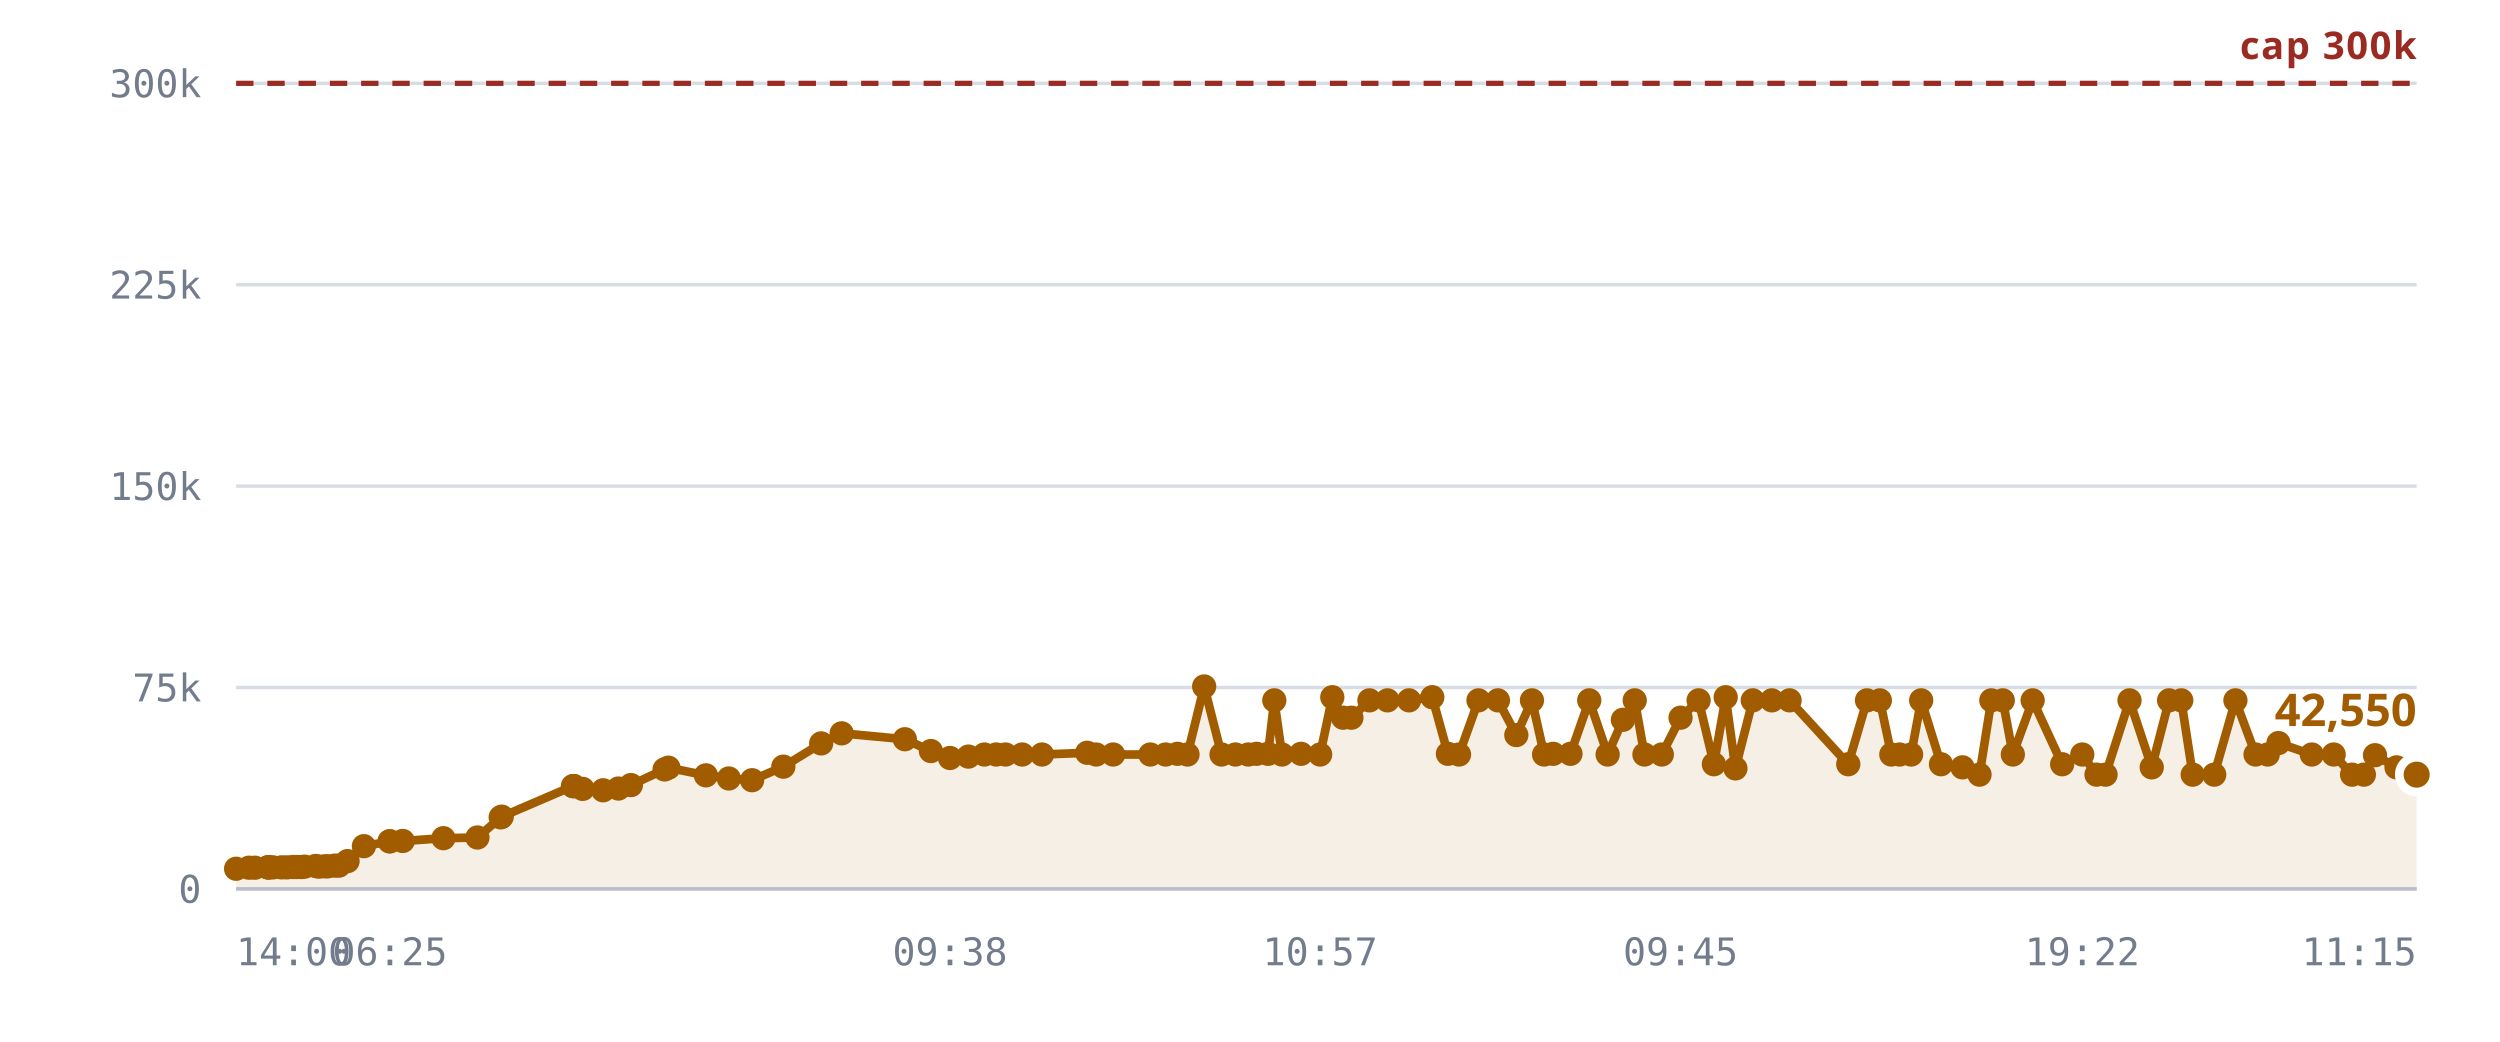
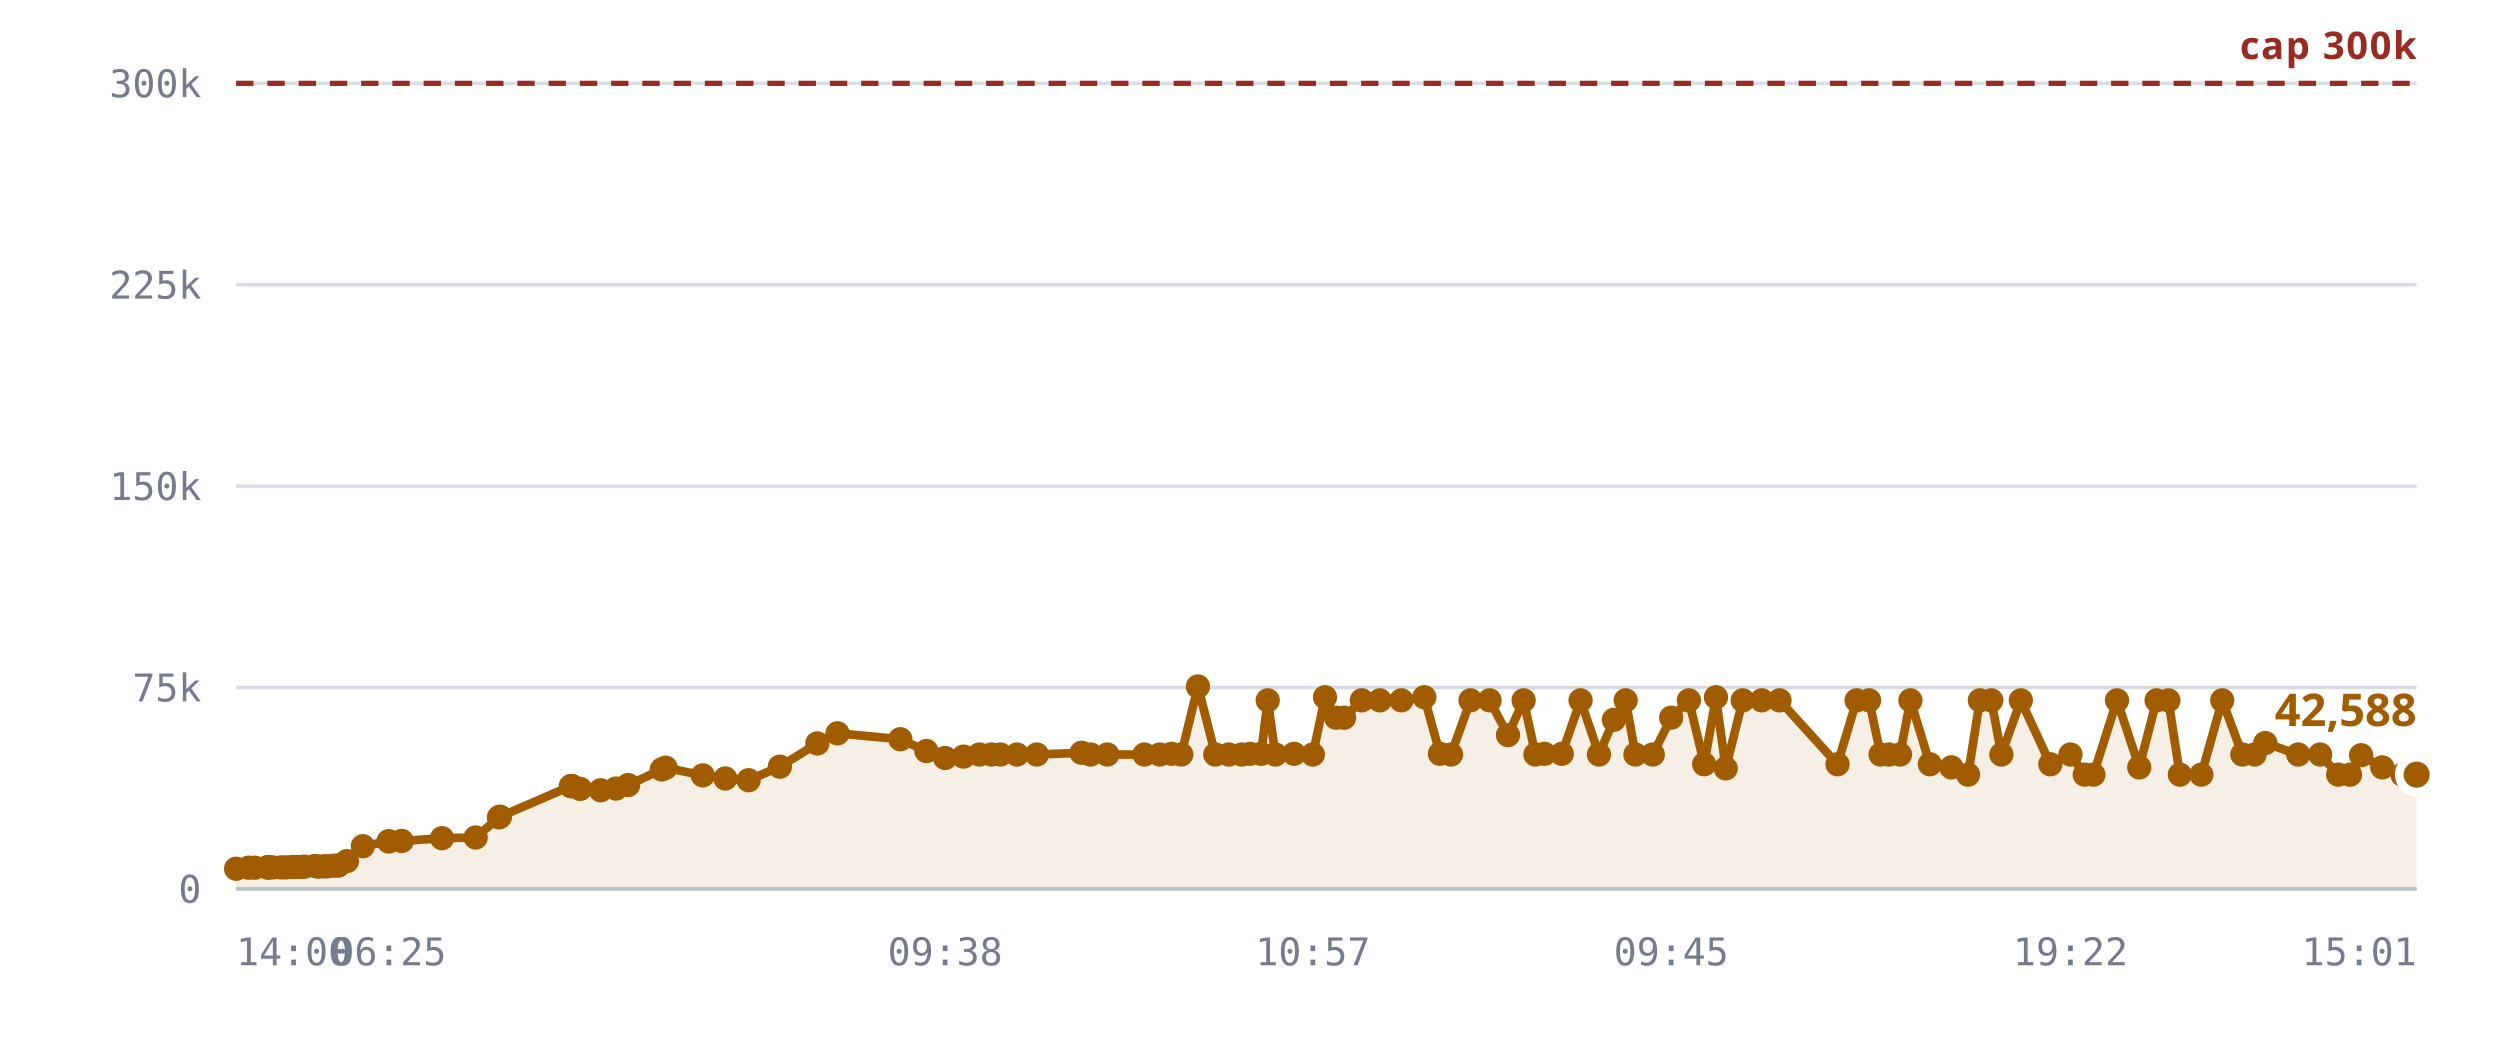
<svg xmlns="http://www.w3.org/2000/svg" viewBox="0 0 720 300" role="img" aria-label="Rooms against the 300,000 cap">
  <style>
    .grid      { stroke: var(--chart-grid, #d8dce4); stroke-width: 1; }
    .cap       { stroke: var(--chart-cap, #9a2b22); stroke-width: 1.5; stroke-dasharray: 5 4; }
    .cap-label { fill: var(--chart-cap, #9a2b22); font: 600 11px Archivo, system-ui, sans-serif; letter-spacing: .04em; }
    .tick      { fill: var(--chart-muted, #737c8c); font: 500 11px "IBM Plex Mono", ui-monospace, monospace; }
    .tick-y    { text-anchor: end; }
    .tick-x    { text-anchor: middle; }
    .series    { fill: none; stroke: var(--chart-line, #a25c00); stroke-width: 2.5; stroke-linejoin: round; stroke-linecap: round; }
    .fill      { fill: var(--chart-fill, rgba(162,92,0,.10)); stroke: none; }
    .dot       { fill: var(--chart-line, #a25c00); }
    .dot-last  { stroke: var(--chart-bg, #fff); stroke-width: 2.5; }
    .end-label { fill: var(--chart-line, #a25c00); font: 700 13px Archivo, system-ui, sans-serif; }
    .axis      { stroke: var(--chart-axis, #b9bfca); stroke-width: 1; }
  </style>
  <line x1="68" y1="256.0" x2="696" y2="256.0" class="grid" />
  <text x="58" y="260.0" class="tick tick-y">0</text>
  <line x1="68" y1="198.0" x2="696" y2="198.0" class="grid" />
  <text x="58" y="202.0" class="tick tick-y">75k</text>
  <line x1="68" y1="140.0" x2="696" y2="140.0" class="grid" />
  <text x="58" y="144.0" class="tick tick-y">150k</text>
  <line x1="68" y1="82.0" x2="696" y2="82.0" class="grid" />
  <text x="58" y="86.0" class="tick tick-y">225k</text>
  <line x1="68" y1="24.0" x2="696" y2="24.0" class="grid" />
  <text x="58" y="28.0" class="tick tick-y">300k</text>
-   <path d="M68.0,250.2 L71.7,249.9 L73.4,249.9 L77.1,249.8 L77.2,249.8 L77.3,249.8 L77.6,249.8 L78.6,249.8 L81.1,249.8 L82.6,249.8 L84.4,249.7 L85.3,249.7 L86.8,249.7 L87.7,249.6 L90.9,249.4 L91.8,249.6 L93.5,249.5 L94.4,249.5 L96.4,249.3 L97.6,249.3 L100.1,248.0 L104.8,243.7 L112.2,242.3 L112.3,242.3 L116.0,242.2 L127.7,241.4 L137.5,241.2 L144.2,235.4 L144.5,235.2 L165.0,226.4 L165.2,226.4 L165.3,226.4 L167.8,227.2 L173.7,227.6 L178.1,227.1 L181.7,226.1 L191.4,221.6 L192.5,221.1 L203.3,223.3 L209.9,224.2 L216.6,224.7 L225.6,220.8 L236.5,214.1 L242.4,211.2 L260.6,212.9 L268.1,216.3 L273.6,218.3 L278.9,217.9 L283.5,217.3 L286.9,217.3 L289.6,217.3 L294.4,217.3 L300.1,217.3 L313.1,216.8 L315.7,217.3 L320.6,217.3 L331.3,217.3 L335.7,217.3 L339.1,217.1 L342.0,217.3 L346.8,197.7 L351.8,217.3 L355.8,217.3 L359.5,217.3 L361.9,217.1 L365.2,217.1 L367.0,201.7 L369.2,217.3 L374.7,217.1 L380.2,217.3 L383.7,200.8 L386.8,206.7 L389.2,206.7 L394.4,201.7 L399.6,201.7 L405.8,201.7 L412.5,200.8 L417.0,217.1 L420.2,217.3 L425.8,201.7 L431.4,201.7 L436.7,211.7 L441.2,201.7 L444.7,217.3 L447.3,217.1 L452.3,217.1 L457.7,201.7 L463.0,217.3 L467.4,207.3 L470.8,201.7 L473.6,217.3 L478.6,217.3 L484.0,206.7 L489.2,201.7 L493.6,220.1 L497.0,200.8 L499.8,221.3 L504.8,201.7 L510.3,201.7 L515.4,201.7 L532.3,220.1 L537.7,201.7 L541.4,201.7 L544.7,217.3 L547.1,217.3 L550.4,217.3 L553.3,201.7 L559.0,220.1 L565.2,221.0 L570.1,223.1 L573.5,201.7 L576.8,201.7 L579.7,217.3 L585.4,201.7 L593.9,220.1 L599.7,217.3 L603.8,223.1 L606.4,223.1 L613.3,201.7 L619.7,221.0 L624.7,201.7 L628.2,201.7 L631.5,223.1 L637.7,223.1 L643.8,201.7 L649.6,217.3 L653.1,217.3 L656.2,214.0 L665.8,217.3 L672.1,217.3 L677.4,223.1 L680.8,223.1 L684.0,217.5 L690.2,221.0 L696.0,223.1 L696.0,256.0 L68.0,256.0 Z" class="fill" />
+   <path d="M68.0,250.2 L71.6,249.9 L73.4,249.9 L77.0,249.8 L77.1,249.8 L77.2,249.8 L77.5,249.8 L78.5,249.8 L81.0,249.8 L82.5,249.8 L84.3,249.7 L85.2,249.7 L86.7,249.7 L87.6,249.6 L90.7,249.4 L91.7,249.6 L93.3,249.5 L94.3,249.5 L96.2,249.3 L97.4,249.3 L99.9,248.0 L104.5,243.7 L111.9,242.3 L112.0,242.3 L115.7,242.2 L127.3,241.4 L137.0,241.2 L143.7,235.4 L144.0,235.2 L164.4,226.4 L164.6,226.4 L164.7,226.4 L167.1,227.2 L173.0,227.6 L177.4,227.1 L180.9,226.1 L190.6,221.6 L191.7,221.1 L202.4,223.3 L208.9,224.2 L215.6,224.7 L224.6,220.8 L235.4,214.1 L241.2,211.2 L259.3,212.9 L266.8,216.3 L272.2,218.3 L277.5,217.9 L282.1,217.3 L285.5,217.3 L288.1,217.3 L292.9,217.3 L298.6,217.3 L311.5,216.8 L314.1,217.3 L318.9,217.3 L329.6,217.3 L334.0,217.3 L337.4,217.1 L340.2,217.3 L345.0,197.7 L350.0,217.3 L353.9,217.3 L357.6,217.3 L360.0,217.1 L363.2,217.1 L365.1,201.7 L367.3,217.3 L372.7,217.1 L378.1,217.3 L381.6,200.8 L384.8,206.7 L387.1,206.7 L392.2,201.7 L397.4,201.7 L403.6,201.7 L410.2,200.8 L414.7,217.1 L417.9,217.3 L423.5,201.7 L429.0,201.7 L434.3,211.7 L438.8,201.7 L442.2,217.3 L444.8,217.1 L449.8,217.1 L455.2,201.7 L460.5,217.3 L464.8,207.3 L468.2,201.7 L471.0,217.3 L476.0,217.3 L481.3,206.7 L486.4,201.7 L490.8,220.1 L494.2,200.8 L497.0,221.3 L501.9,201.7 L507.4,201.7 L512.5,201.7 L529.2,220.1 L534.7,201.7 L538.3,201.7 L541.6,217.3 L544.0,217.3 L547.2,217.3 L550.2,201.7 L555.8,220.1 L562.0,221.0 L566.8,223.1 L570.2,201.7 L573.5,201.7 L576.4,217.3 L582.0,201.7 L590.5,220.1 L596.3,217.3 L600.4,223.1 L602.9,223.1 L609.7,201.7 L616.1,221.0 L621.1,201.7 L624.5,201.7 L627.8,223.1 L634.0,223.1 L640.0,201.7 L645.8,217.3 L649.3,217.3 L652.4,214.0 L661.9,217.3 L668.2,217.3 L673.4,223.1 L676.8,223.1 L680.0,217.5 L686.1,221.0 L691.9,223.1 L696.0,223.1 L696.0,256.0 L68.0,256.0 Z" class="fill" />
  <line x1="68" y1="24.0" x2="696" y2="24.0" class="cap" />
  <text x="696" y="17.0" class="cap-label" text-anchor="end">cap 300k</text>
-   <path d="M68.0,250.2 L71.7,249.9 L73.4,249.9 L77.1,249.8 L77.2,249.8 L77.3,249.8 L77.6,249.8 L78.6,249.8 L81.1,249.8 L82.6,249.8 L84.4,249.7 L85.3,249.7 L86.8,249.7 L87.7,249.6 L90.9,249.4 L91.8,249.6 L93.5,249.5 L94.4,249.5 L96.4,249.3 L97.6,249.3 L100.1,248.0 L104.8,243.7 L112.2,242.3 L112.3,242.3 L116.0,242.2 L127.7,241.4 L137.5,241.2 L144.2,235.4 L144.5,235.2 L165.0,226.4 L165.2,226.4 L165.3,226.4 L167.8,227.2 L173.7,227.6 L178.1,227.1 L181.7,226.1 L191.4,221.6 L192.5,221.1 L203.3,223.3 L209.9,224.2 L216.6,224.7 L225.6,220.8 L236.5,214.1 L242.4,211.2 L260.6,212.9 L268.1,216.3 L273.6,218.3 L278.9,217.9 L283.5,217.3 L286.9,217.3 L289.6,217.3 L294.4,217.3 L300.1,217.3 L313.1,216.8 L315.7,217.3 L320.6,217.3 L331.3,217.3 L335.7,217.3 L339.1,217.1 L342.0,217.3 L346.8,197.7 L351.8,217.3 L355.8,217.3 L359.5,217.3 L361.9,217.1 L365.2,217.1 L367.0,201.7 L369.2,217.3 L374.7,217.1 L380.2,217.3 L383.7,200.8 L386.8,206.7 L389.2,206.7 L394.4,201.7 L399.6,201.7 L405.8,201.7 L412.5,200.8 L417.0,217.1 L420.2,217.3 L425.8,201.7 L431.4,201.7 L436.7,211.7 L441.2,201.7 L444.7,217.3 L447.3,217.1 L452.3,217.1 L457.7,201.7 L463.0,217.3 L467.4,207.3 L470.8,201.7 L473.6,217.3 L478.6,217.3 L484.0,206.7 L489.2,201.7 L493.6,220.1 L497.0,200.8 L499.8,221.3 L504.8,201.7 L510.3,201.7 L515.4,201.7 L532.3,220.1 L537.7,201.7 L541.4,201.7 L544.7,217.3 L547.1,217.3 L550.4,217.3 L553.3,201.7 L559.0,220.1 L565.2,221.0 L570.1,223.1 L573.5,201.7 L576.8,201.7 L579.7,217.3 L585.4,201.7 L593.9,220.1 L599.7,217.3 L603.8,223.1 L606.4,223.1 L613.3,201.7 L619.7,221.0 L624.7,201.7 L628.2,201.7 L631.5,223.1 L637.7,223.1 L643.8,201.7 L649.6,217.3 L653.1,217.3 L656.2,214.0 L665.8,217.3 L672.1,217.3 L677.4,223.1 L680.8,223.1 L684.0,217.5 L690.2,221.0 L696.0,223.1" class="series" />
+   <path d="M68.0,250.2 L71.6,249.9 L73.4,249.9 L77.0,249.8 L77.1,249.8 L77.2,249.8 L77.5,249.8 L78.5,249.8 L81.0,249.8 L82.5,249.8 L84.3,249.7 L85.2,249.7 L86.7,249.7 L87.6,249.6 L90.7,249.4 L91.7,249.6 L93.3,249.5 L94.3,249.5 L96.2,249.3 L97.4,249.3 L99.9,248.0 L104.5,243.7 L111.9,242.3 L112.0,242.3 L115.7,242.2 L127.3,241.4 L137.0,241.2 L143.7,235.4 L144.0,235.2 L164.4,226.4 L164.6,226.4 L164.7,226.4 L167.1,227.2 L173.0,227.6 L177.4,227.1 L180.9,226.1 L190.6,221.6 L191.7,221.1 L202.4,223.3 L208.9,224.2 L215.6,224.7 L224.6,220.8 L235.4,214.1 L241.2,211.2 L259.3,212.9 L266.8,216.3 L272.2,218.3 L277.5,217.9 L282.1,217.3 L285.5,217.3 L288.1,217.3 L292.9,217.3 L298.6,217.3 L311.5,216.8 L314.1,217.3 L318.9,217.3 L329.6,217.3 L334.0,217.3 L337.4,217.1 L340.2,217.3 L345.0,197.7 L350.0,217.3 L353.9,217.3 L357.6,217.3 L360.0,217.1 L363.2,217.1 L365.1,201.7 L367.3,217.3 L372.7,217.1 L378.1,217.3 L381.6,200.8 L384.8,206.7 L387.1,206.7 L392.2,201.7 L397.4,201.7 L403.6,201.7 L410.2,200.8 L414.7,217.1 L417.9,217.3 L423.5,201.7 L429.0,201.7 L434.3,211.7 L438.8,201.7 L442.2,217.3 L444.8,217.1 L449.8,217.1 L455.2,201.7 L460.5,217.3 L464.8,207.3 L468.2,201.7 L471.0,217.3 L476.0,217.3 L481.3,206.7 L486.4,201.7 L490.8,220.1 L494.2,200.8 L497.0,221.3 L501.9,201.7 L507.4,201.7 L512.5,201.7 L529.2,220.1 L534.7,201.7 L538.3,201.7 L541.6,217.3 L544.0,217.3 L547.2,217.3 L550.2,201.7 L555.8,220.1 L562.0,221.0 L566.8,223.1 L570.2,201.7 L573.5,201.7 L576.4,217.3 L582.0,201.7 L590.5,220.1 L596.3,217.3 L600.4,223.1 L602.9,223.1 L609.7,201.7 L616.1,221.0 L621.1,201.7 L624.5,201.7 L627.8,223.1 L634.0,223.1 L640.0,201.7 L645.8,217.3 L649.3,217.3 L652.4,214.0 L661.9,217.3 L668.2,217.3 L673.4,223.1 L676.8,223.1 L680.0,217.5 L686.1,221.0 L691.9,223.1 L696.0,223.1" class="series" />
  <circle cx="68.0" cy="250.2" r="3.5" class="dot" />
-   <circle cx="71.7" cy="249.9" r="3.5" class="dot" />
+   <circle cx="71.6" cy="249.9" r="3.5" class="dot" />
  <circle cx="73.4" cy="249.9" r="3.5" class="dot" />
+   <circle cx="77.0" cy="249.8" r="3.5" class="dot" />
  <circle cx="77.1" cy="249.8" r="3.5" class="dot" />
  <circle cx="77.2" cy="249.8" r="3.5" class="dot" />
-   <circle cx="77.3" cy="249.8" r="3.5" class="dot" />
-   <circle cx="77.6" cy="249.8" r="3.5" class="dot" />
-   <circle cx="78.6" cy="249.8" r="3.5" class="dot" />
-   <circle cx="81.1" cy="249.8" r="3.5" class="dot" />
-   <circle cx="82.6" cy="249.8" r="3.5" class="dot" />
-   <circle cx="84.4" cy="249.7" r="3.5" class="dot" />
-   <circle cx="85.3" cy="249.7" r="3.5" class="dot" />
-   <circle cx="86.8" cy="249.7" r="3.5" class="dot" />
-   <circle cx="87.7" cy="249.6" r="3.5" class="dot" />
-   <circle cx="90.9" cy="249.4" r="3.5" class="dot" />
-   <circle cx="91.8" cy="249.6" r="3.5" class="dot" />
-   <circle cx="93.5" cy="249.5" r="3.5" class="dot" />
-   <circle cx="94.4" cy="249.5" r="3.5" class="dot" />
-   <circle cx="96.4" cy="249.3" r="3.5" class="dot" />
-   <circle cx="97.6" cy="249.3" r="3.5" class="dot" />
-   <circle cx="100.1" cy="248.0" r="3.5" class="dot" />
-   <circle cx="104.8" cy="243.7" r="3.5" class="dot" />
-   <circle cx="112.2" cy="242.3" r="3.5" class="dot" />
-   <circle cx="112.3" cy="242.3" r="3.5" class="dot" />
-   <circle cx="116.0" cy="242.2" r="3.5" class="dot" />
-   <circle cx="127.7" cy="241.4" r="3.5" class="dot" />
-   <circle cx="137.5" cy="241.2" r="3.5" class="dot" />
-   <circle cx="144.2" cy="235.4" r="3.5" class="dot" />
-   <circle cx="144.5" cy="235.2" r="3.5" class="dot" />
-   <circle cx="165.0" cy="226.4" r="3.5" class="dot" />
-   <circle cx="165.2" cy="226.4" r="3.5" class="dot" />
-   <circle cx="165.3" cy="226.4" r="3.5" class="dot" />
-   <circle cx="167.8" cy="227.2" r="3.5" class="dot" />
-   <circle cx="173.7" cy="227.6" r="3.5" class="dot" />
-   <circle cx="178.1" cy="227.1" r="3.5" class="dot" />
-   <circle cx="181.7" cy="226.1" r="3.5" class="dot" />
-   <circle cx="191.4" cy="221.6" r="3.5" class="dot" />
-   <circle cx="192.5" cy="221.1" r="3.5" class="dot" />
-   <circle cx="203.3" cy="223.3" r="3.5" class="dot" />
-   <circle cx="209.9" cy="224.2" r="3.5" class="dot" />
-   <circle cx="216.6" cy="224.7" r="3.5" class="dot" />
-   <circle cx="225.6" cy="220.8" r="3.5" class="dot" />
-   <circle cx="236.5" cy="214.1" r="3.5" class="dot" />
-   <circle cx="242.4" cy="211.2" r="3.5" class="dot" />
-   <circle cx="260.6" cy="212.9" r="3.5" class="dot" />
-   <circle cx="268.1" cy="216.3" r="3.5" class="dot" />
-   <circle cx="273.6" cy="218.3" r="3.5" class="dot" />
-   <circle cx="278.9" cy="217.9" r="3.5" class="dot" />
-   <circle cx="283.5" cy="217.3" r="3.5" class="dot" />
-   <circle cx="286.9" cy="217.3" r="3.5" class="dot" />
-   <circle cx="289.6" cy="217.3" r="3.5" class="dot" />
-   <circle cx="294.4" cy="217.3" r="3.5" class="dot" />
-   <circle cx="300.1" cy="217.3" r="3.5" class="dot" />
-   <circle cx="313.1" cy="216.8" r="3.5" class="dot" />
-   <circle cx="315.7" cy="217.3" r="3.5" class="dot" />
-   <circle cx="320.6" cy="217.3" r="3.5" class="dot" />
-   <circle cx="331.3" cy="217.3" r="3.5" class="dot" />
-   <circle cx="335.7" cy="217.3" r="3.5" class="dot" />
-   <circle cx="339.1" cy="217.1" r="3.5" class="dot" />
-   <circle cx="342.0" cy="217.3" r="3.5" class="dot" />
-   <circle cx="346.8" cy="197.7" r="3.5" class="dot" />
-   <circle cx="351.8" cy="217.3" r="3.5" class="dot" />
-   <circle cx="355.8" cy="217.3" r="3.5" class="dot" />
-   <circle cx="359.5" cy="217.3" r="3.5" class="dot" />
-   <circle cx="361.9" cy="217.1" r="3.5" class="dot" />
-   <circle cx="365.2" cy="217.1" r="3.5" class="dot" />
-   <circle cx="367.0" cy="201.7" r="3.5" class="dot" />
-   <circle cx="369.2" cy="217.3" r="3.5" class="dot" />
-   <circle cx="374.7" cy="217.1" r="3.5" class="dot" />
-   <circle cx="380.2" cy="217.3" r="3.5" class="dot" />
-   <circle cx="383.7" cy="200.8" r="3.5" class="dot" />
-   <circle cx="386.8" cy="206.7" r="3.5" class="dot" />
-   <circle cx="389.2" cy="206.7" r="3.5" class="dot" />
-   <circle cx="394.4" cy="201.7" r="3.5" class="dot" />
-   <circle cx="399.6" cy="201.7" r="3.5" class="dot" />
-   <circle cx="405.8" cy="201.7" r="3.5" class="dot" />
-   <circle cx="412.5" cy="200.8" r="3.5" class="dot" />
-   <circle cx="417.0" cy="217.1" r="3.5" class="dot" />
-   <circle cx="420.2" cy="217.3" r="3.5" class="dot" />
-   <circle cx="425.8" cy="201.7" r="3.5" class="dot" />
-   <circle cx="431.4" cy="201.7" r="3.5" class="dot" />
-   <circle cx="436.7" cy="211.7" r="3.5" class="dot" />
-   <circle cx="441.2" cy="201.7" r="3.5" class="dot" />
-   <circle cx="444.7" cy="217.3" r="3.5" class="dot" />
-   <circle cx="447.3" cy="217.1" r="3.5" class="dot" />
-   <circle cx="452.3" cy="217.1" r="3.5" class="dot" />
-   <circle cx="457.7" cy="201.7" r="3.5" class="dot" />
-   <circle cx="463.0" cy="217.3" r="3.5" class="dot" />
-   <circle cx="467.4" cy="207.3" r="3.5" class="dot" />
-   <circle cx="470.8" cy="201.7" r="3.5" class="dot" />
-   <circle cx="473.6" cy="217.3" r="3.5" class="dot" />
-   <circle cx="478.6" cy="217.3" r="3.5" class="dot" />
-   <circle cx="484.0" cy="206.7" r="3.5" class="dot" />
-   <circle cx="489.2" cy="201.7" r="3.5" class="dot" />
-   <circle cx="493.6" cy="220.1" r="3.5" class="dot" />
-   <circle cx="497.0" cy="200.8" r="3.5" class="dot" />
-   <circle cx="499.8" cy="221.3" r="3.5" class="dot" />
-   <circle cx="504.8" cy="201.7" r="3.5" class="dot" />
-   <circle cx="510.3" cy="201.7" r="3.5" class="dot" />
-   <circle cx="515.4" cy="201.7" r="3.5" class="dot" />
-   <circle cx="532.3" cy="220.1" r="3.5" class="dot" />
-   <circle cx="537.7" cy="201.7" r="3.5" class="dot" />
-   <circle cx="541.4" cy="201.7" r="3.5" class="dot" />
-   <circle cx="544.7" cy="217.3" r="3.5" class="dot" />
-   <circle cx="547.1" cy="217.3" r="3.5" class="dot" />
-   <circle cx="550.4" cy="217.3" r="3.5" class="dot" />
-   <circle cx="553.3" cy="201.7" r="3.5" class="dot" />
-   <circle cx="559.0" cy="220.1" r="3.5" class="dot" />
-   <circle cx="565.2" cy="221.0" r="3.5" class="dot" />
-   <circle cx="570.1" cy="223.1" r="3.5" class="dot" />
+   <circle cx="77.5" cy="249.8" r="3.5" class="dot" />
+   <circle cx="78.5" cy="249.8" r="3.5" class="dot" />
+   <circle cx="81.0" cy="249.8" r="3.5" class="dot" />
+   <circle cx="82.5" cy="249.8" r="3.5" class="dot" />
+   <circle cx="84.3" cy="249.7" r="3.5" class="dot" />
+   <circle cx="85.2" cy="249.7" r="3.5" class="dot" />
+   <circle cx="86.7" cy="249.7" r="3.5" class="dot" />
+   <circle cx="87.6" cy="249.6" r="3.5" class="dot" />
+   <circle cx="90.7" cy="249.4" r="3.5" class="dot" />
+   <circle cx="91.7" cy="249.6" r="3.5" class="dot" />
+   <circle cx="93.3" cy="249.5" r="3.5" class="dot" />
+   <circle cx="94.3" cy="249.5" r="3.5" class="dot" />
+   <circle cx="96.2" cy="249.3" r="3.5" class="dot" />
+   <circle cx="97.4" cy="249.3" r="3.5" class="dot" />
+   <circle cx="99.9" cy="248.0" r="3.5" class="dot" />
+   <circle cx="104.5" cy="243.7" r="3.5" class="dot" />
+   <circle cx="111.9" cy="242.3" r="3.5" class="dot" />
+   <circle cx="112.0" cy="242.3" r="3.5" class="dot" />
+   <circle cx="115.7" cy="242.2" r="3.5" class="dot" />
+   <circle cx="127.3" cy="241.4" r="3.5" class="dot" />
+   <circle cx="137.0" cy="241.2" r="3.5" class="dot" />
+   <circle cx="143.7" cy="235.4" r="3.5" class="dot" />
+   <circle cx="144.0" cy="235.2" r="3.5" class="dot" />
+   <circle cx="164.4" cy="226.4" r="3.5" class="dot" />
+   <circle cx="164.6" cy="226.4" r="3.5" class="dot" />
+   <circle cx="164.7" cy="226.4" r="3.5" class="dot" />
+   <circle cx="167.1" cy="227.2" r="3.5" class="dot" />
+   <circle cx="173.0" cy="227.6" r="3.5" class="dot" />
+   <circle cx="177.4" cy="227.1" r="3.5" class="dot" />
+   <circle cx="180.9" cy="226.1" r="3.5" class="dot" />
+   <circle cx="190.6" cy="221.6" r="3.5" class="dot" />
+   <circle cx="191.7" cy="221.1" r="3.5" class="dot" />
+   <circle cx="202.4" cy="223.3" r="3.5" class="dot" />
+   <circle cx="208.9" cy="224.2" r="3.5" class="dot" />
+   <circle cx="215.6" cy="224.7" r="3.5" class="dot" />
+   <circle cx="224.6" cy="220.8" r="3.5" class="dot" />
+   <circle cx="235.4" cy="214.1" r="3.5" class="dot" />
+   <circle cx="241.2" cy="211.2" r="3.5" class="dot" />
+   <circle cx="259.3" cy="212.9" r="3.5" class="dot" />
+   <circle cx="266.8" cy="216.3" r="3.5" class="dot" />
+   <circle cx="272.2" cy="218.3" r="3.5" class="dot" />
+   <circle cx="277.5" cy="217.9" r="3.5" class="dot" />
+   <circle cx="282.1" cy="217.3" r="3.5" class="dot" />
+   <circle cx="285.5" cy="217.3" r="3.5" class="dot" />
+   <circle cx="288.1" cy="217.3" r="3.5" class="dot" />
+   <circle cx="292.9" cy="217.3" r="3.5" class="dot" />
+   <circle cx="298.6" cy="217.3" r="3.5" class="dot" />
+   <circle cx="311.5" cy="216.8" r="3.5" class="dot" />
+   <circle cx="314.1" cy="217.3" r="3.5" class="dot" />
+   <circle cx="318.9" cy="217.3" r="3.5" class="dot" />
+   <circle cx="329.6" cy="217.3" r="3.5" class="dot" />
+   <circle cx="334.0" cy="217.3" r="3.5" class="dot" />
+   <circle cx="337.4" cy="217.1" r="3.5" class="dot" />
+   <circle cx="340.2" cy="217.3" r="3.5" class="dot" />
+   <circle cx="345.0" cy="197.7" r="3.5" class="dot" />
+   <circle cx="350.0" cy="217.3" r="3.5" class="dot" />
+   <circle cx="353.9" cy="217.3" r="3.5" class="dot" />
+   <circle cx="357.6" cy="217.3" r="3.5" class="dot" />
+   <circle cx="360.0" cy="217.1" r="3.5" class="dot" />
+   <circle cx="363.2" cy="217.1" r="3.5" class="dot" />
+   <circle cx="365.1" cy="201.7" r="3.5" class="dot" />
+   <circle cx="367.3" cy="217.3" r="3.5" class="dot" />
+   <circle cx="372.7" cy="217.1" r="3.5" class="dot" />
+   <circle cx="378.1" cy="217.3" r="3.5" class="dot" />
+   <circle cx="381.6" cy="200.8" r="3.5" class="dot" />
+   <circle cx="384.8" cy="206.7" r="3.5" class="dot" />
+   <circle cx="387.1" cy="206.7" r="3.5" class="dot" />
+   <circle cx="392.2" cy="201.7" r="3.5" class="dot" />
+   <circle cx="397.4" cy="201.7" r="3.5" class="dot" />
+   <circle cx="403.6" cy="201.7" r="3.5" class="dot" />
+   <circle cx="410.2" cy="200.8" r="3.5" class="dot" />
+   <circle cx="414.7" cy="217.1" r="3.5" class="dot" />
+   <circle cx="417.9" cy="217.3" r="3.5" class="dot" />
+   <circle cx="423.5" cy="201.7" r="3.5" class="dot" />
+   <circle cx="429.0" cy="201.7" r="3.5" class="dot" />
+   <circle cx="434.3" cy="211.7" r="3.5" class="dot" />
+   <circle cx="438.8" cy="201.7" r="3.5" class="dot" />
+   <circle cx="442.2" cy="217.3" r="3.5" class="dot" />
+   <circle cx="444.8" cy="217.1" r="3.5" class="dot" />
+   <circle cx="449.8" cy="217.1" r="3.5" class="dot" />
+   <circle cx="455.2" cy="201.7" r="3.5" class="dot" />
+   <circle cx="460.5" cy="217.3" r="3.5" class="dot" />
+   <circle cx="464.8" cy="207.3" r="3.5" class="dot" />
+   <circle cx="468.2" cy="201.7" r="3.5" class="dot" />
+   <circle cx="471.0" cy="217.3" r="3.5" class="dot" />
+   <circle cx="476.0" cy="217.3" r="3.5" class="dot" />
+   <circle cx="481.3" cy="206.7" r="3.5" class="dot" />
+   <circle cx="486.4" cy="201.7" r="3.5" class="dot" />
+   <circle cx="490.8" cy="220.1" r="3.5" class="dot" />
+   <circle cx="494.2" cy="200.8" r="3.5" class="dot" />
+   <circle cx="497.0" cy="221.3" r="3.5" class="dot" />
+   <circle cx="501.9" cy="201.7" r="3.5" class="dot" />
+   <circle cx="507.4" cy="201.7" r="3.5" class="dot" />
+   <circle cx="512.5" cy="201.7" r="3.5" class="dot" />
+   <circle cx="529.2" cy="220.1" r="3.5" class="dot" />
+   <circle cx="534.7" cy="201.7" r="3.5" class="dot" />
+   <circle cx="538.3" cy="201.7" r="3.5" class="dot" />
+   <circle cx="541.6" cy="217.3" r="3.5" class="dot" />
+   <circle cx="544.0" cy="217.3" r="3.5" class="dot" />
+   <circle cx="547.2" cy="217.3" r="3.5" class="dot" />
+   <circle cx="550.2" cy="201.7" r="3.5" class="dot" />
+   <circle cx="555.8" cy="220.1" r="3.5" class="dot" />
+   <circle cx="562.0" cy="221.0" r="3.5" class="dot" />
+   <circle cx="566.8" cy="223.1" r="3.5" class="dot" />
+   <circle cx="570.2" cy="201.7" r="3.5" class="dot" />
  <circle cx="573.5" cy="201.7" r="3.5" class="dot" />
-   <circle cx="576.8" cy="201.7" r="3.5" class="dot" />
-   <circle cx="579.7" cy="217.3" r="3.5" class="dot" />
-   <circle cx="585.4" cy="201.7" r="3.5" class="dot" />
-   <circle cx="593.9" cy="220.1" r="3.5" class="dot" />
-   <circle cx="599.7" cy="217.3" r="3.5" class="dot" />
-   <circle cx="603.8" cy="223.1" r="3.5" class="dot" />
-   <circle cx="606.4" cy="223.1" r="3.5" class="dot" />
-   <circle cx="613.3" cy="201.7" r="3.5" class="dot" />
-   <circle cx="619.7" cy="221.0" r="3.5" class="dot" />
-   <circle cx="624.7" cy="201.7" r="3.5" class="dot" />
-   <circle cx="628.2" cy="201.7" r="3.5" class="dot" />
-   <circle cx="631.5" cy="223.1" r="3.5" class="dot" />
-   <circle cx="637.7" cy="223.1" r="3.5" class="dot" />
-   <circle cx="643.8" cy="201.7" r="3.5" class="dot" />
-   <circle cx="649.6" cy="217.3" r="3.5" class="dot" />
-   <circle cx="653.1" cy="217.3" r="3.5" class="dot" />
-   <circle cx="656.2" cy="214.0" r="3.5" class="dot" />
-   <circle cx="665.8" cy="217.3" r="3.5" class="dot" />
-   <circle cx="672.1" cy="217.3" r="3.5" class="dot" />
-   <circle cx="677.4" cy="223.1" r="3.5" class="dot" />
-   <circle cx="680.8" cy="223.1" r="3.5" class="dot" />
-   <circle cx="684.0" cy="217.5" r="3.5" class="dot" />
-   <circle cx="690.2" cy="221.0" r="3.5" class="dot" />
+   <circle cx="576.4" cy="217.3" r="3.5" class="dot" />
+   <circle cx="582.0" cy="201.7" r="3.5" class="dot" />
+   <circle cx="590.5" cy="220.1" r="3.5" class="dot" />
+   <circle cx="596.3" cy="217.3" r="3.5" class="dot" />
+   <circle cx="600.4" cy="223.1" r="3.5" class="dot" />
+   <circle cx="602.9" cy="223.1" r="3.5" class="dot" />
+   <circle cx="609.7" cy="201.7" r="3.5" class="dot" />
+   <circle cx="616.1" cy="221.0" r="3.5" class="dot" />
+   <circle cx="621.1" cy="201.7" r="3.5" class="dot" />
+   <circle cx="624.5" cy="201.7" r="3.5" class="dot" />
+   <circle cx="627.8" cy="223.1" r="3.5" class="dot" />
+   <circle cx="634.0" cy="223.1" r="3.5" class="dot" />
+   <circle cx="640.0" cy="201.7" r="3.5" class="dot" />
+   <circle cx="645.8" cy="217.3" r="3.5" class="dot" />
+   <circle cx="649.3" cy="217.3" r="3.5" class="dot" />
+   <circle cx="652.4" cy="214.0" r="3.5" class="dot" />
+   <circle cx="661.9" cy="217.3" r="3.5" class="dot" />
+   <circle cx="668.2" cy="217.3" r="3.5" class="dot" />
+   <circle cx="673.4" cy="223.1" r="3.5" class="dot" />
+   <circle cx="676.8" cy="223.1" r="3.5" class="dot" />
+   <circle cx="680.0" cy="217.5" r="3.5" class="dot" />
+   <circle cx="686.1" cy="221.0" r="3.5" class="dot" />
+   <circle cx="691.9" cy="223.1" r="3.5" class="dot" />
  <circle cx="696.0" cy="223.1" r="5" class="dot dot-last" />
-   <text x="696.0" y="209.1" class="end-label" text-anchor="end">42,550</text>
+   <text x="696.0" y="209.1" class="end-label" text-anchor="end">42,588</text>
  <line x1="68" y1="256" x2="696" y2="256" class="axis" />
  <text x="68.0" y="278" class="tick" text-anchor="start">14:00</text>
-   <text x="112.3" y="278" class="tick" text-anchor="middle">06:25</text>
-   <text x="273.6" y="278" class="tick" text-anchor="middle">09:38</text>
-   <text x="380.2" y="278" class="tick" text-anchor="middle">10:57</text>
-   <text x="484.0" y="278" class="tick" text-anchor="middle">09:45</text>
-   <text x="599.7" y="278" class="tick" text-anchor="middle">19:22</text>
-   <text x="696.0" y="278" class="tick" text-anchor="end">11:15</text>
+   <text x="112.0" y="278" class="tick" text-anchor="middle">06:25</text>
+   <text x="272.2" y="278" class="tick" text-anchor="middle">09:38</text>
+   <text x="378.1" y="278" class="tick" text-anchor="middle">10:57</text>
+   <text x="481.3" y="278" class="tick" text-anchor="middle">09:45</text>
+   <text x="596.3" y="278" class="tick" text-anchor="middle">19:22</text>
+   <text x="696.0" y="278" class="tick" text-anchor="end">15:01</text>
</svg>
